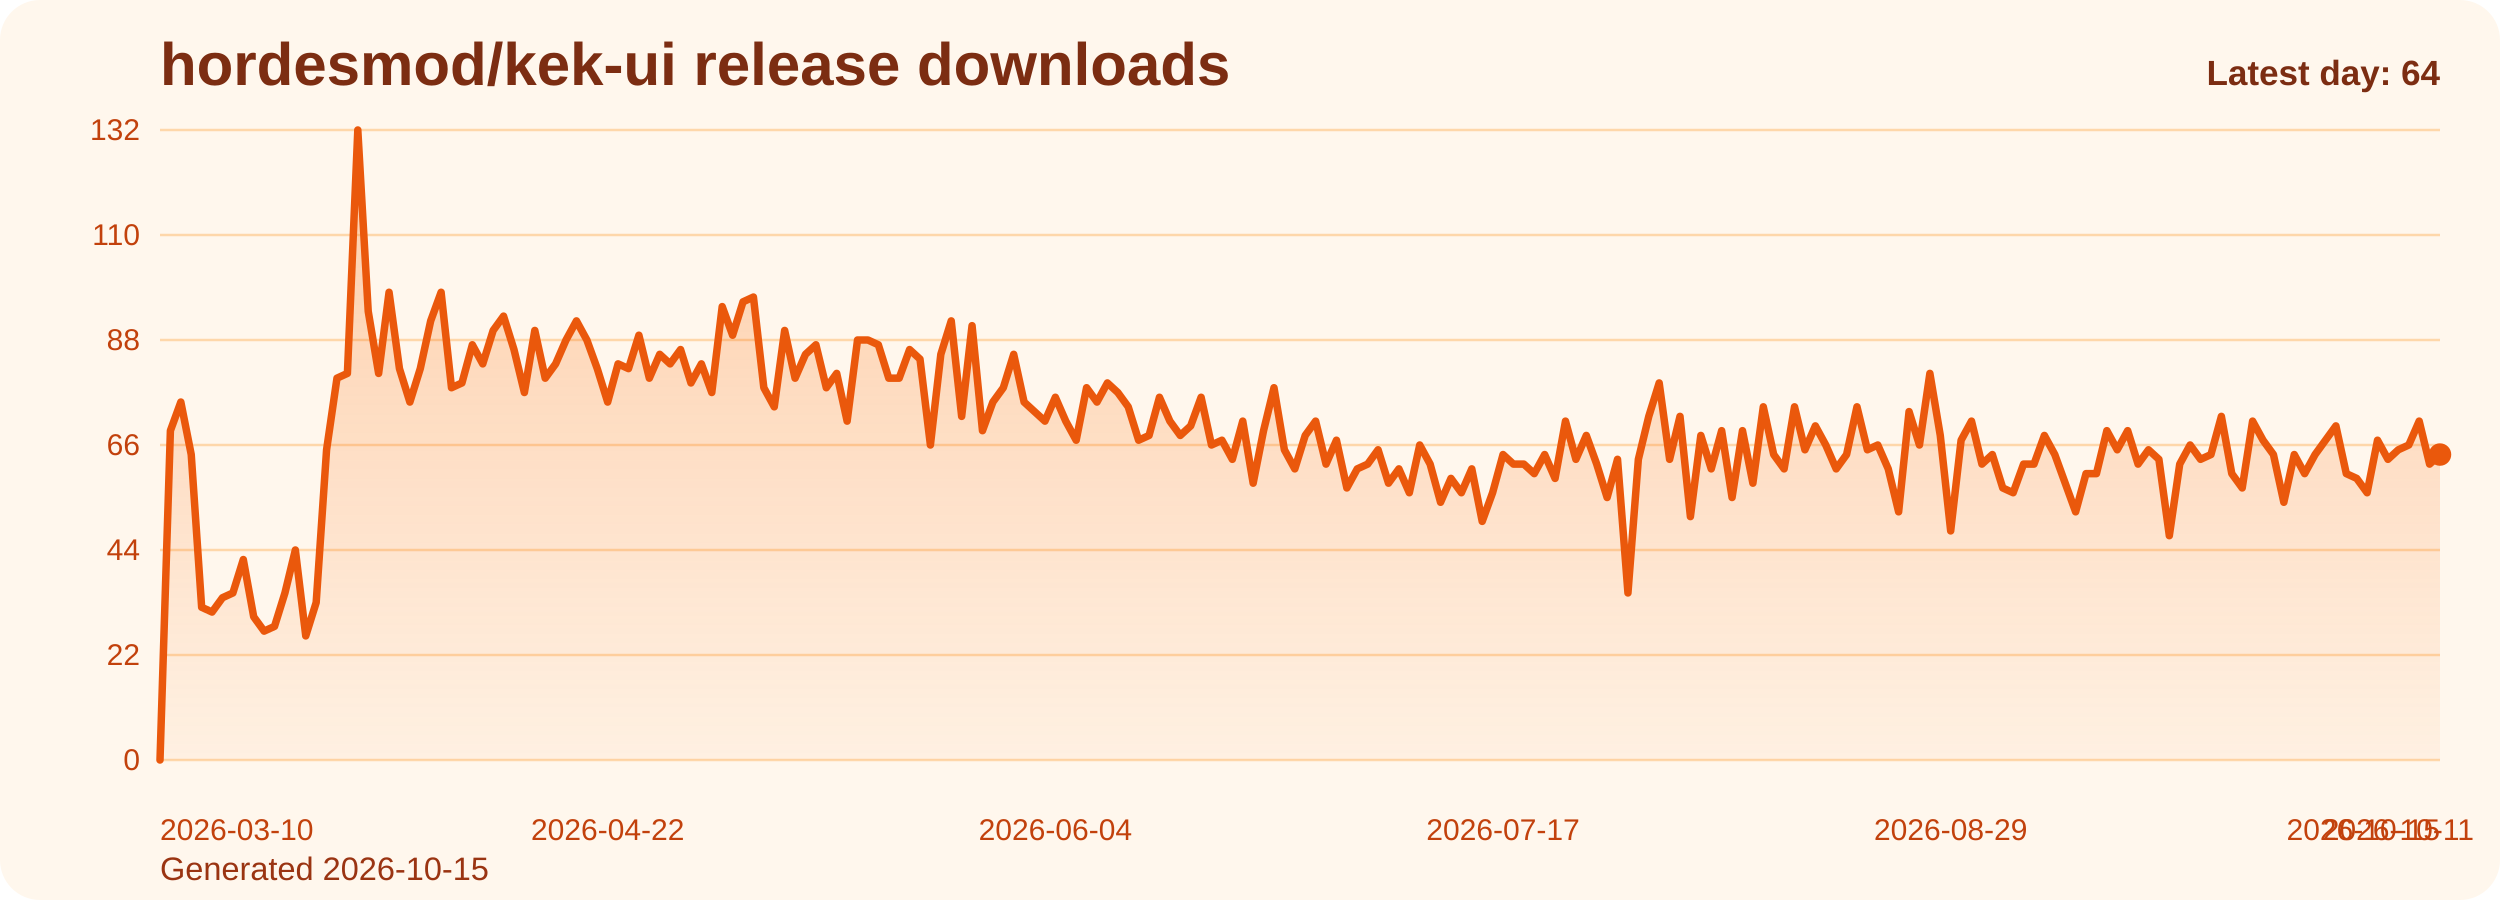
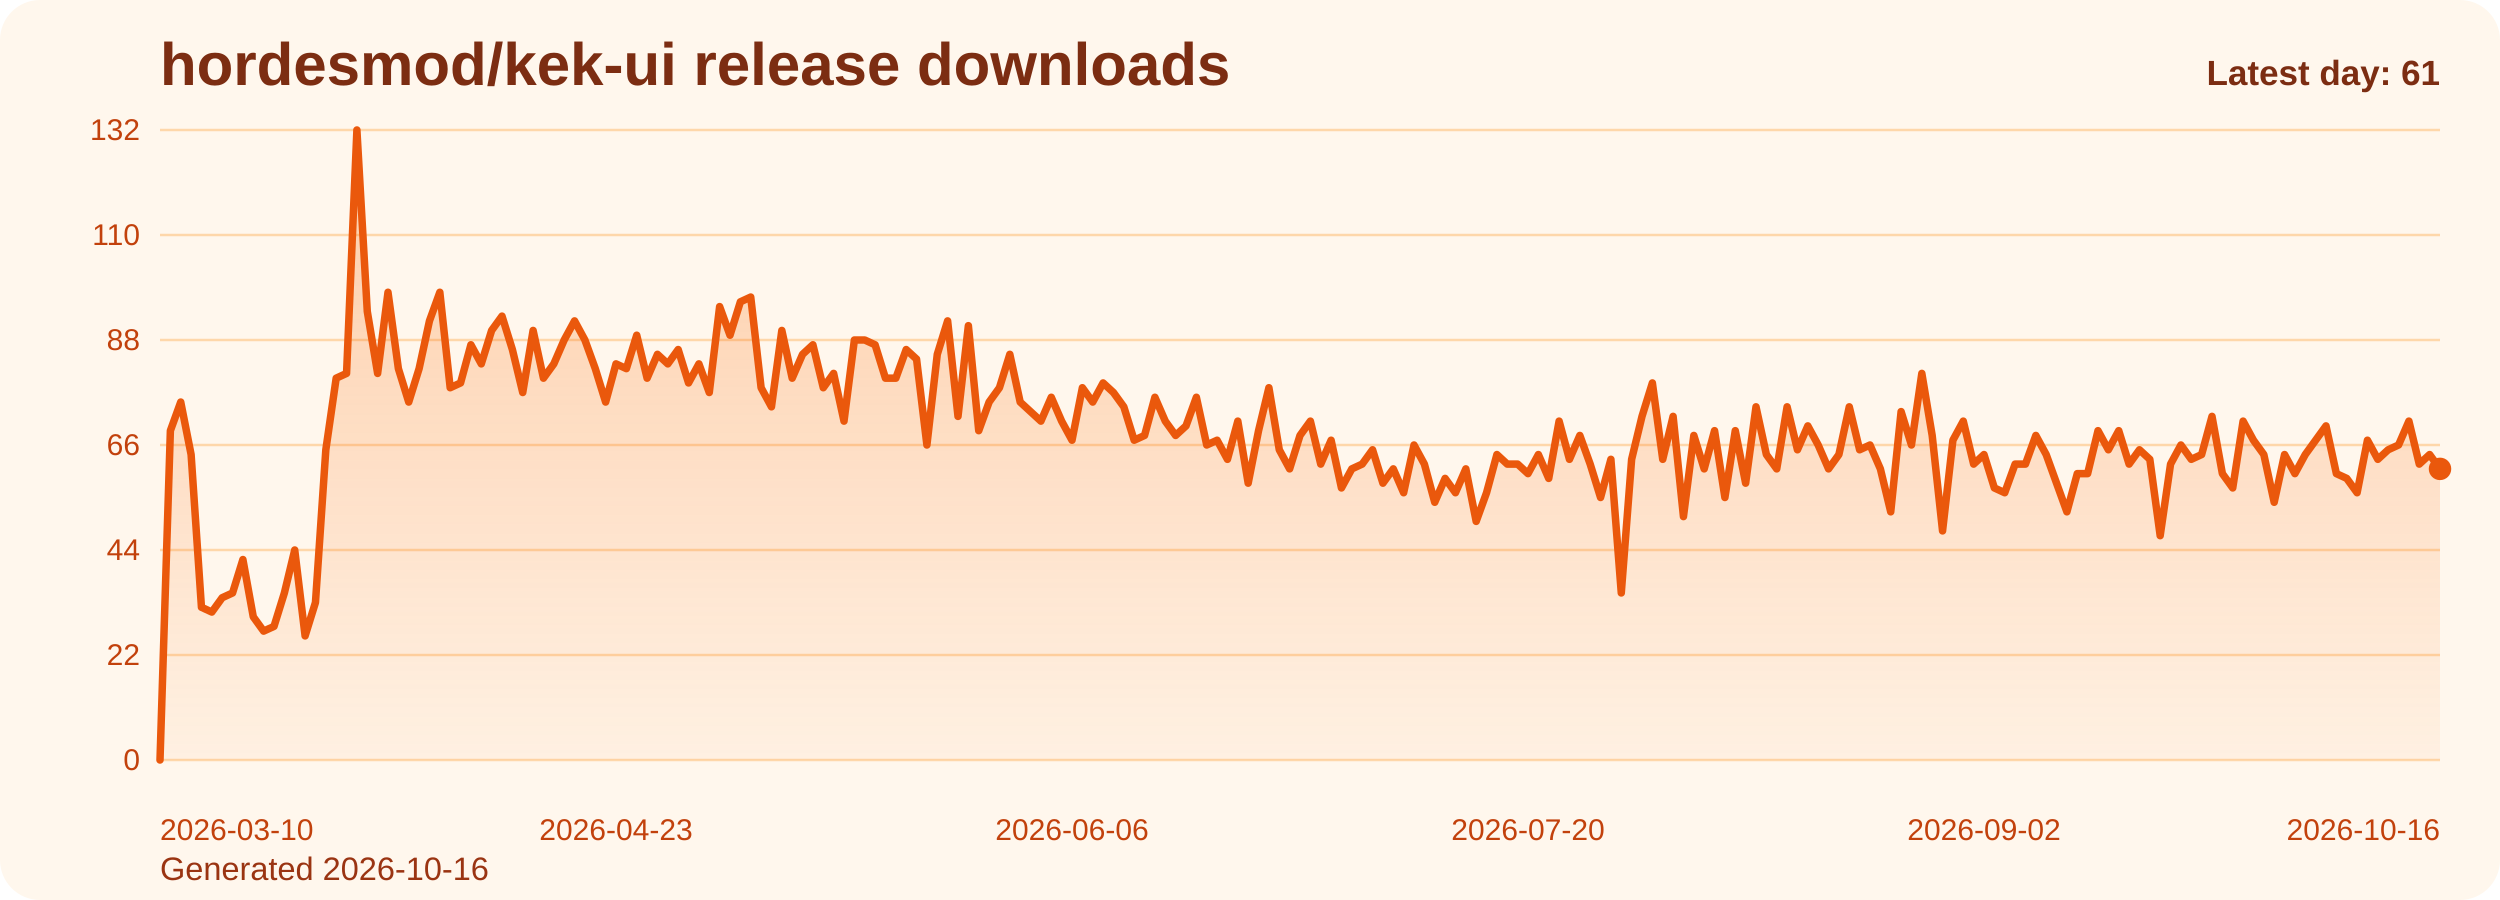
<svg xmlns="http://www.w3.org/2000/svg" viewBox="0 0 1000 360" role="img" aria-label="hordesmod/kek-ui release downloads chart">
  <defs>
    <linearGradient id="fill-daily-orange" x1="0" y1="0" x2="0" y2="1">
      <stop offset="0%" stop-color="#f97316" stop-opacity="0.32" />
      <stop offset="100%" stop-color="#f97316" stop-opacity="0.05" />
    </linearGradient>
    <style>
      .bg { fill: #fff7ed; }
      .title { font: 700 24px Arial, sans-serif; fill: #7c2d12; }
      .sub { font: 400 13px Arial, sans-serif; fill: #9a3412; }
      .grid { stroke: #fed7aa; stroke-width: 1; }
      .axis { font: 400 12px Arial, sans-serif; fill: #c2410c; }
      .line { fill: none; stroke: #ea580c; stroke-width: 3; stroke-linecap: round; stroke-linejoin: round; }
      .dot { fill: #ea580c; }
      .value { font: 600 11px Arial, sans-serif; fill: #9a3412; }
      .latest { font: 700 14px Arial, sans-serif; fill: #7c2d12; }
    </style>
  </defs>
  <rect class="bg" x="0" y="0" width="1000" height="360" rx="16" />
  <text class="title" x="64" y="34">hordesmod/kek-ui release downloads</text>
-   <text class="sub" x="64" y="352">Generated 2026-10-15</text>
+   <text class="sub" x="64" y="352">Generated 2026-10-16</text>
  <line x1="64" y1="52.00" x2="976" y2="52.00" class="grid" />
  <text x="56" y="56.00" text-anchor="end" class="axis">132</text>
  <line x1="64" y1="94.00" x2="976" y2="94.00" class="grid" />
  <text x="56" y="98.00" text-anchor="end" class="axis">110</text>
  <line x1="64" y1="136.00" x2="976" y2="136.00" class="grid" />
  <text x="56" y="140.00" text-anchor="end" class="axis">88</text>
  <line x1="64" y1="178.00" x2="976" y2="178.00" class="grid" />
  <text x="56" y="182.00" text-anchor="end" class="axis">66</text>
  <line x1="64" y1="220.00" x2="976" y2="220.00" class="grid" />
  <text x="56" y="224.00" text-anchor="end" class="axis">44</text>
  <line x1="64" y1="262.00" x2="976" y2="262.00" class="grid" />
  <text x="56" y="266.00" text-anchor="end" class="axis">22</text>
  <line x1="64" y1="304.00" x2="976" y2="304.00" class="grid" />
  <text x="56" y="308.00" text-anchor="end" class="axis">0</text>
-   <path d="M 64.00 304 L 64.00 304.00 L 68.16 172.27 L 72.33 160.82 L 76.49 181.82 L 80.66 242.91 L 84.82 244.82 L 88.99 239.09 L 93.15 237.18 L 97.32 223.82 L 101.48 246.73 L 105.64 252.45 L 109.81 250.55 L 113.97 237.18 L 118.14 220.00 L 122.30 254.36 L 126.47 241.00 L 130.63 179.91 L 134.79 151.27 L 138.96 149.36 L 143.12 52.00 L 147.29 124.55 L 151.45 149.36 L 155.62 116.91 L 159.78 147.45 L 163.95 160.82 L 168.11 147.45 L 172.27 128.36 L 176.44 116.91 L 180.60 155.09 L 184.77 153.18 L 188.93 137.91 L 193.10 145.55 L 197.26 132.18 L 201.42 126.45 L 205.59 139.82 L 209.75 157.00 L 213.92 132.18 L 218.08 151.27 L 222.25 145.55 L 226.41 136.00 L 230.58 128.36 L 234.74 136.00 L 238.90 147.45 L 243.07 160.82 L 247.23 145.55 L 251.40 147.45 L 255.56 134.09 L 259.73 151.27 L 263.89 141.73 L 268.05 145.55 L 272.22 139.82 L 276.38 153.18 L 280.55 145.55 L 284.71 157.00 L 288.88 122.64 L 293.04 134.09 L 297.21 120.73 L 301.37 118.82 L 305.53 155.09 L 309.70 162.73 L 313.86 132.18 L 318.03 151.27 L 322.19 141.73 L 326.36 137.91 L 330.52 155.09 L 334.68 149.36 L 338.85 168.45 L 343.01 136.00 L 347.18 136.00 L 351.34 137.91 L 355.51 151.27 L 359.67 151.27 L 363.84 139.82 L 368.00 143.64 L 372.16 178.00 L 376.33 141.73 L 380.49 128.36 L 384.66 166.55 L 388.82 130.27 L 392.99 172.27 L 397.15 160.82 L 401.32 155.09 L 405.48 141.73 L 409.64 160.82 L 413.81 164.64 L 417.97 168.45 L 422.14 158.91 L 426.30 168.45 L 430.47 176.09 L 434.63 155.09 L 438.79 160.82 L 442.96 153.18 L 447.12 157.00 L 451.29 162.73 L 455.45 176.09 L 459.62 174.18 L 463.78 158.91 L 467.95 168.45 L 472.11 174.18 L 476.27 170.36 L 480.44 158.91 L 484.60 178.00 L 488.77 176.09 L 492.93 183.73 L 497.10 168.45 L 501.26 193.27 L 505.42 172.27 L 509.59 155.09 L 513.75 179.91 L 517.92 187.55 L 522.08 174.18 L 526.25 168.45 L 530.41 185.64 L 534.58 176.09 L 538.74 195.18 L 542.90 187.55 L 547.07 185.64 L 551.23 179.91 L 555.40 193.27 L 559.56 187.55 L 563.73 197.09 L 567.89 178.00 L 572.05 185.64 L 576.22 200.91 L 580.38 191.36 L 584.55 197.09 L 588.71 187.55 L 592.88 208.55 L 597.04 197.09 L 601.21 181.82 L 605.37 185.64 L 609.53 185.64 L 613.70 189.45 L 617.86 181.82 L 622.03 191.36 L 626.19 168.45 L 630.36 183.73 L 634.52 174.18 L 638.68 185.64 L 642.85 199.00 L 647.01 183.73 L 651.18 237.18 L 655.34 183.73 L 659.51 166.55 L 663.67 153.18 L 667.84 183.73 L 672.00 166.55 L 676.16 206.64 L 680.33 174.18 L 684.49 187.55 L 688.66 172.27 L 692.82 199.00 L 696.99 172.27 L 701.15 193.27 L 705.32 162.73 L 709.48 181.82 L 713.64 187.55 L 717.81 162.73 L 721.97 179.91 L 726.14 170.36 L 730.30 178.00 L 734.47 187.55 L 738.63 181.82 L 742.79 162.73 L 746.96 179.91 L 751.12 178.00 L 755.29 187.55 L 759.45 204.73 L 763.62 164.64 L 767.78 178.00 L 771.95 149.36 L 776.11 174.18 L 780.27 212.36 L 784.44 176.09 L 788.60 168.45 L 792.77 185.64 L 796.93 181.82 L 801.10 195.18 L 805.26 197.09 L 809.42 185.64 L 813.59 185.64 L 817.75 174.18 L 821.92 181.82 L 826.08 193.27 L 830.25 204.73 L 834.41 189.45 L 838.58 189.45 L 842.74 172.27 L 846.90 179.91 L 851.07 172.27 L 855.23 185.64 L 859.40 179.91 L 863.56 183.73 L 867.73 214.27 L 871.89 185.64 L 876.05 178.00 L 880.22 183.73 L 884.38 181.82 L 888.55 166.55 L 892.71 189.45 L 896.88 195.18 L 901.04 168.45 L 905.21 176.09 L 909.37 181.82 L 913.53 200.91 L 917.70 181.82 L 921.86 189.45 L 926.03 181.82 L 930.19 176.09 L 934.36 170.36 L 938.52 189.45 L 942.68 191.36 L 946.85 197.09 L 951.01 176.09 L 955.18 183.73 L 959.34 179.91 L 963.51 178.00 L 967.67 168.45 L 971.84 185.64 L 976.00 181.82 L 976.00 304 Z" fill="url(#fill-daily-orange)" />
-   <polyline class="line" points="64.00,304.00 68.16,172.27 72.33,160.82 76.49,181.82 80.66,242.91 84.82,244.82 88.99,239.09 93.15,237.18 97.32,223.82 101.48,246.73 105.64,252.45 109.81,250.55 113.97,237.18 118.14,220.00 122.30,254.36 126.47,241.00 130.63,179.91 134.79,151.27 138.96,149.36 143.12,52.00 147.29,124.55 151.45,149.36 155.62,116.91 159.78,147.45 163.95,160.82 168.11,147.45 172.27,128.36 176.44,116.91 180.60,155.09 184.77,153.18 188.93,137.91 193.10,145.55 197.26,132.18 201.42,126.45 205.59,139.82 209.75,157.00 213.92,132.18 218.08,151.27 222.25,145.55 226.41,136.00 230.58,128.36 234.74,136.00 238.90,147.45 243.07,160.82 247.23,145.55 251.40,147.45 255.56,134.09 259.73,151.27 263.89,141.73 268.05,145.55 272.22,139.82 276.38,153.18 280.55,145.55 284.71,157.00 288.88,122.64 293.04,134.09 297.21,120.73 301.37,118.82 305.53,155.09 309.70,162.73 313.86,132.18 318.03,151.27 322.19,141.73 326.36,137.91 330.52,155.09 334.68,149.36 338.85,168.45 343.01,136.00 347.18,136.00 351.34,137.91 355.51,151.27 359.67,151.27 363.84,139.82 368.00,143.64 372.16,178.00 376.33,141.73 380.49,128.36 384.66,166.55 388.82,130.27 392.99,172.27 397.15,160.82 401.32,155.09 405.48,141.73 409.64,160.82 413.81,164.64 417.97,168.45 422.14,158.91 426.30,168.45 430.47,176.09 434.63,155.09 438.79,160.82 442.96,153.18 447.12,157.00 451.29,162.73 455.45,176.09 459.62,174.18 463.78,158.91 467.95,168.45 472.11,174.18 476.27,170.36 480.44,158.91 484.60,178.00 488.77,176.09 492.93,183.73 497.10,168.45 501.26,193.27 505.42,172.27 509.59,155.09 513.75,179.91 517.92,187.55 522.08,174.18 526.25,168.45 530.41,185.64 534.58,176.09 538.74,195.18 542.90,187.55 547.07,185.64 551.23,179.91 555.40,193.27 559.56,187.55 563.73,197.09 567.89,178.00 572.05,185.64 576.22,200.91 580.38,191.36 584.55,197.09 588.71,187.55 592.88,208.55 597.04,197.09 601.21,181.82 605.37,185.64 609.53,185.64 613.70,189.45 617.86,181.82 622.03,191.36 626.19,168.45 630.36,183.73 634.52,174.18 638.68,185.64 642.85,199.00 647.01,183.73 651.18,237.18 655.34,183.73 659.51,166.55 663.67,153.18 667.84,183.73 672.00,166.55 676.16,206.64 680.33,174.18 684.49,187.55 688.66,172.27 692.82,199.00 696.99,172.27 701.15,193.27 705.32,162.73 709.48,181.82 713.64,187.55 717.81,162.73 721.97,179.91 726.14,170.36 730.30,178.00 734.47,187.55 738.63,181.82 742.79,162.73 746.96,179.91 751.12,178.00 755.29,187.55 759.45,204.73 763.62,164.64 767.78,178.00 771.95,149.36 776.11,174.18 780.27,212.36 784.44,176.09 788.60,168.45 792.77,185.64 796.93,181.82 801.10,195.18 805.26,197.09 809.42,185.64 813.59,185.64 817.75,174.18 821.92,181.82 826.08,193.27 830.25,204.73 834.41,189.45 838.58,189.45 842.74,172.27 846.90,179.91 851.07,172.27 855.23,185.64 859.40,179.91 863.56,183.73 867.73,214.27 871.89,185.64 876.05,178.00 880.22,183.73 884.38,181.82 888.55,166.55 892.71,189.45 896.88,195.18 901.04,168.45 905.21,176.09 909.37,181.82 913.53,200.91 917.70,181.82 921.86,189.45 926.03,181.82 930.19,176.09 934.36,170.36 938.52,189.45 942.68,191.36 946.85,197.09 951.01,176.09 955.18,183.73 959.34,179.91 963.51,178.00 967.67,168.45 971.84,185.64 976.00,181.82" />
-   <circle class="dot" cx="976.00" cy="181.82" r="4.5" />
+   <path d="M 64.00 304 L 64.00 304.00 L 68.15 172.27 L 72.29 160.82 L 76.44 181.82 L 80.58 242.91 L 84.73 244.82 L 88.87 239.09 L 93.02 237.18 L 97.16 223.82 L 101.31 246.73 L 105.45 252.45 L 109.60 250.55 L 113.75 237.18 L 117.89 220.00 L 122.04 254.36 L 126.18 241.00 L 130.33 179.91 L 134.47 151.27 L 138.62 149.36 L 142.76 52.00 L 146.91 124.55 L 151.05 149.36 L 155.20 116.91 L 159.35 147.45 L 163.49 160.82 L 167.64 147.45 L 171.78 128.36 L 175.93 116.91 L 180.07 155.09 L 184.22 153.18 L 188.36 137.91 L 192.51 145.55 L 196.65 132.18 L 200.80 126.45 L 204.95 139.82 L 209.09 157.00 L 213.24 132.18 L 217.38 151.27 L 221.53 145.55 L 225.67 136.00 L 229.82 128.36 L 233.96 136.00 L 238.11 147.45 L 242.25 160.82 L 246.40 145.55 L 250.55 147.45 L 254.69 134.09 L 258.84 151.27 L 262.98 141.73 L 267.13 145.55 L 271.27 139.82 L 275.42 153.18 L 279.56 145.55 L 283.71 157.00 L 287.85 122.64 L 292.00 134.09 L 296.15 120.73 L 300.29 118.82 L 304.44 155.09 L 308.58 162.73 L 312.73 132.18 L 316.87 151.27 L 321.02 141.73 L 325.16 137.91 L 329.31 155.09 L 333.45 149.36 L 337.60 168.45 L 341.75 136.00 L 345.89 136.00 L 350.04 137.91 L 354.18 151.27 L 358.33 151.27 L 362.47 139.82 L 366.62 143.64 L 370.76 178.00 L 374.91 141.73 L 379.05 128.36 L 383.20 166.55 L 387.35 130.27 L 391.49 172.27 L 395.64 160.82 L 399.78 155.09 L 403.93 141.73 L 408.07 160.82 L 412.22 164.64 L 416.36 168.45 L 420.51 158.91 L 424.65 168.45 L 428.80 176.09 L 432.95 155.09 L 437.09 160.82 L 441.24 153.18 L 445.38 157.00 L 449.53 162.73 L 453.67 176.09 L 457.82 174.18 L 461.96 158.91 L 466.11 168.45 L 470.25 174.18 L 474.40 170.36 L 478.55 158.91 L 482.69 178.00 L 486.84 176.09 L 490.98 183.73 L 495.13 168.45 L 499.27 193.27 L 503.42 172.27 L 507.56 155.09 L 511.71 179.91 L 515.85 187.55 L 520.00 174.18 L 524.15 168.45 L 528.29 185.64 L 532.44 176.09 L 536.58 195.18 L 540.73 187.55 L 544.87 185.64 L 549.02 179.91 L 553.16 193.27 L 557.31 187.55 L 561.45 197.09 L 565.60 178.00 L 569.75 185.64 L 573.89 200.91 L 578.04 191.36 L 582.18 197.09 L 586.33 187.55 L 590.47 208.55 L 594.62 197.09 L 598.76 181.82 L 602.91 185.64 L 607.05 185.64 L 611.20 189.45 L 615.35 181.82 L 619.49 191.36 L 623.64 168.45 L 627.78 183.73 L 631.93 174.18 L 636.07 185.64 L 640.22 199.00 L 644.36 183.73 L 648.51 237.18 L 652.65 183.73 L 656.80 166.55 L 660.95 153.18 L 665.09 183.73 L 669.24 166.55 L 673.38 206.64 L 677.53 174.18 L 681.67 187.55 L 685.82 172.27 L 689.96 199.00 L 694.11 172.27 L 698.25 193.27 L 702.40 162.73 L 706.55 181.82 L 710.69 187.55 L 714.84 162.73 L 718.98 179.91 L 723.13 170.36 L 727.27 178.00 L 731.42 187.55 L 735.56 181.82 L 739.71 162.73 L 743.85 179.91 L 748.00 178.00 L 752.15 187.55 L 756.29 204.73 L 760.44 164.64 L 764.58 178.00 L 768.73 149.36 L 772.87 174.18 L 777.02 212.36 L 781.16 176.09 L 785.31 168.45 L 789.45 185.64 L 793.60 181.82 L 797.75 195.18 L 801.89 197.09 L 806.04 185.64 L 810.18 185.64 L 814.33 174.18 L 818.47 181.82 L 822.62 193.27 L 826.76 204.73 L 830.91 189.45 L 835.05 189.45 L 839.20 172.27 L 843.35 179.91 L 847.49 172.27 L 851.64 185.64 L 855.78 179.91 L 859.93 183.73 L 864.07 214.27 L 868.22 185.64 L 872.36 178.00 L 876.51 183.73 L 880.65 181.82 L 884.80 166.55 L 888.95 189.45 L 893.09 195.18 L 897.24 168.45 L 901.38 176.09 L 905.53 181.82 L 909.67 200.91 L 913.82 181.82 L 917.96 189.45 L 922.11 181.82 L 926.25 176.09 L 930.40 170.36 L 934.55 189.45 L 938.69 191.36 L 942.84 197.09 L 946.98 176.09 L 951.13 183.73 L 955.27 179.91 L 959.42 178.00 L 963.56 168.45 L 967.71 185.64 L 971.85 181.82 L 976.00 187.55 L 976.00 304 Z" fill="url(#fill-daily-orange)" />
+   <polyline class="line" points="64.00,304.00 68.15,172.27 72.29,160.82 76.44,181.82 80.58,242.91 84.73,244.82 88.87,239.09 93.02,237.18 97.16,223.82 101.31,246.73 105.45,252.45 109.60,250.55 113.75,237.18 117.89,220.00 122.04,254.36 126.18,241.00 130.33,179.91 134.47,151.27 138.62,149.36 142.76,52.00 146.91,124.55 151.05,149.36 155.20,116.91 159.35,147.45 163.49,160.82 167.64,147.45 171.78,128.36 175.93,116.91 180.07,155.09 184.22,153.18 188.36,137.91 192.51,145.55 196.65,132.18 200.80,126.45 204.95,139.82 209.09,157.00 213.24,132.18 217.38,151.27 221.53,145.55 225.67,136.00 229.82,128.36 233.96,136.00 238.11,147.45 242.25,160.82 246.40,145.55 250.55,147.45 254.69,134.09 258.84,151.27 262.98,141.73 267.13,145.55 271.27,139.82 275.42,153.18 279.56,145.55 283.71,157.00 287.85,122.64 292.00,134.09 296.15,120.73 300.29,118.82 304.44,155.09 308.58,162.73 312.73,132.18 316.87,151.27 321.02,141.73 325.16,137.91 329.31,155.09 333.45,149.36 337.60,168.45 341.75,136.00 345.89,136.00 350.04,137.91 354.18,151.27 358.33,151.27 362.47,139.82 366.62,143.64 370.76,178.00 374.91,141.73 379.05,128.36 383.20,166.55 387.35,130.27 391.49,172.27 395.64,160.82 399.78,155.09 403.93,141.73 408.07,160.82 412.22,164.64 416.36,168.45 420.51,158.91 424.65,168.45 428.80,176.09 432.95,155.09 437.09,160.82 441.24,153.18 445.38,157.00 449.53,162.73 453.67,176.09 457.82,174.18 461.96,158.91 466.11,168.45 470.25,174.18 474.40,170.36 478.55,158.91 482.69,178.00 486.84,176.09 490.98,183.73 495.13,168.45 499.27,193.27 503.42,172.27 507.56,155.09 511.71,179.91 515.85,187.55 520.00,174.18 524.15,168.45 528.29,185.64 532.44,176.09 536.58,195.18 540.73,187.55 544.87,185.64 549.02,179.91 553.16,193.27 557.31,187.55 561.45,197.09 565.60,178.00 569.75,185.64 573.89,200.91 578.04,191.36 582.18,197.09 586.33,187.55 590.47,208.55 594.62,197.09 598.76,181.82 602.91,185.64 607.05,185.64 611.20,189.45 615.35,181.82 619.49,191.36 623.64,168.45 627.78,183.73 631.93,174.18 636.07,185.64 640.22,199.00 644.36,183.73 648.51,237.18 652.65,183.73 656.80,166.55 660.95,153.18 665.09,183.73 669.24,166.55 673.38,206.64 677.53,174.18 681.67,187.55 685.82,172.27 689.96,199.00 694.11,172.27 698.25,193.27 702.40,162.73 706.55,181.82 710.69,187.55 714.84,162.73 718.98,179.91 723.13,170.36 727.27,178.00 731.42,187.55 735.56,181.82 739.71,162.73 743.85,179.91 748.00,178.00 752.15,187.55 756.29,204.73 760.44,164.64 764.58,178.00 768.73,149.36 772.87,174.18 777.02,212.36 781.16,176.09 785.31,168.45 789.45,185.64 793.60,181.82 797.75,195.18 801.89,197.09 806.04,185.64 810.18,185.64 814.33,174.18 818.47,181.82 822.62,193.27 826.76,204.73 830.91,189.45 835.05,189.45 839.20,172.27 843.35,179.91 847.49,172.27 851.64,185.64 855.78,179.91 859.93,183.73 864.07,214.27 868.22,185.64 872.36,178.00 876.51,183.73 880.65,181.82 884.80,166.55 888.95,189.45 893.09,195.18 897.24,168.45 901.38,176.09 905.53,181.82 909.67,200.91 913.82,181.82 917.96,189.45 922.11,181.82 926.25,176.09 930.40,170.36 934.55,189.45 938.69,191.36 942.84,197.09 946.98,176.09 951.13,183.73 955.27,179.91 959.42,178.00 963.56,168.45 967.71,185.64 971.85,181.82 976.00,187.55" />
+   <circle class="dot" cx="976.00" cy="187.55" r="4.5" />
  <text class="axis" x="64.00" y="336" text-anchor="start">2026-03-10</text>
-   <text class="axis" x="243.07" y="336" text-anchor="middle">2026-04-22</text>
-   <text class="axis" x="422.14" y="336" text-anchor="middle">2026-06-04</text>
-   <text class="axis" x="601.21" y="336" text-anchor="middle">2026-07-17</text>
-   <text class="axis" x="780.27" y="336" text-anchor="middle">2026-08-29</text>
-   <text class="axis" x="959.34" y="336" text-anchor="middle">2026-10-11</text>
-   <text class="axis" x="976.00" y="336" text-anchor="end">2026-10-15</text>
-   <text class="latest" x="976" y="34" text-anchor="end">Latest day: 64</text>
+   <text class="axis" x="246.40" y="336" text-anchor="middle">2026-04-23</text>
+   <text class="axis" x="428.80" y="336" text-anchor="middle">2026-06-06</text>
+   <text class="axis" x="611.20" y="336" text-anchor="middle">2026-07-20</text>
+   <text class="axis" x="793.60" y="336" text-anchor="middle">2026-09-02</text>
+   <text class="axis" x="976.00" y="336" text-anchor="end">2026-10-16</text>
+   <text class="latest" x="976" y="34" text-anchor="end">Latest day: 61</text>
</svg>
